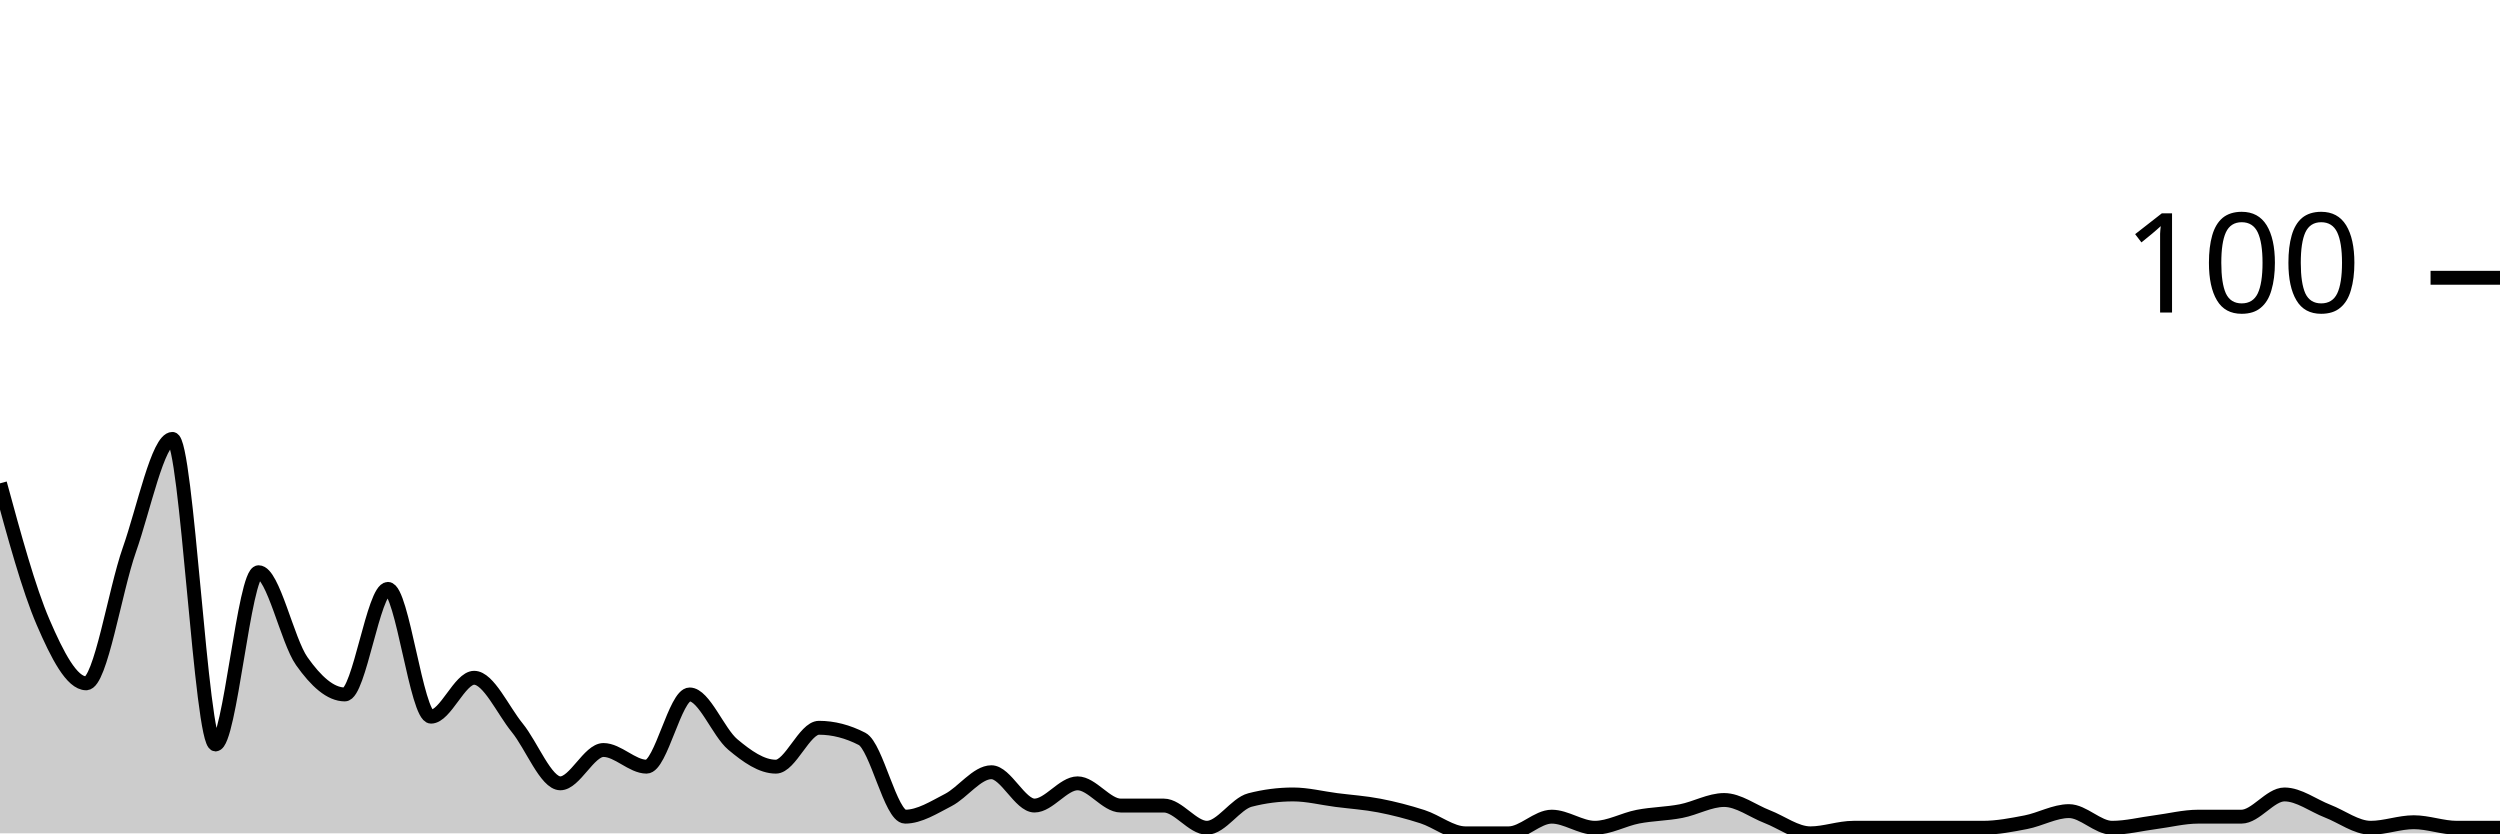
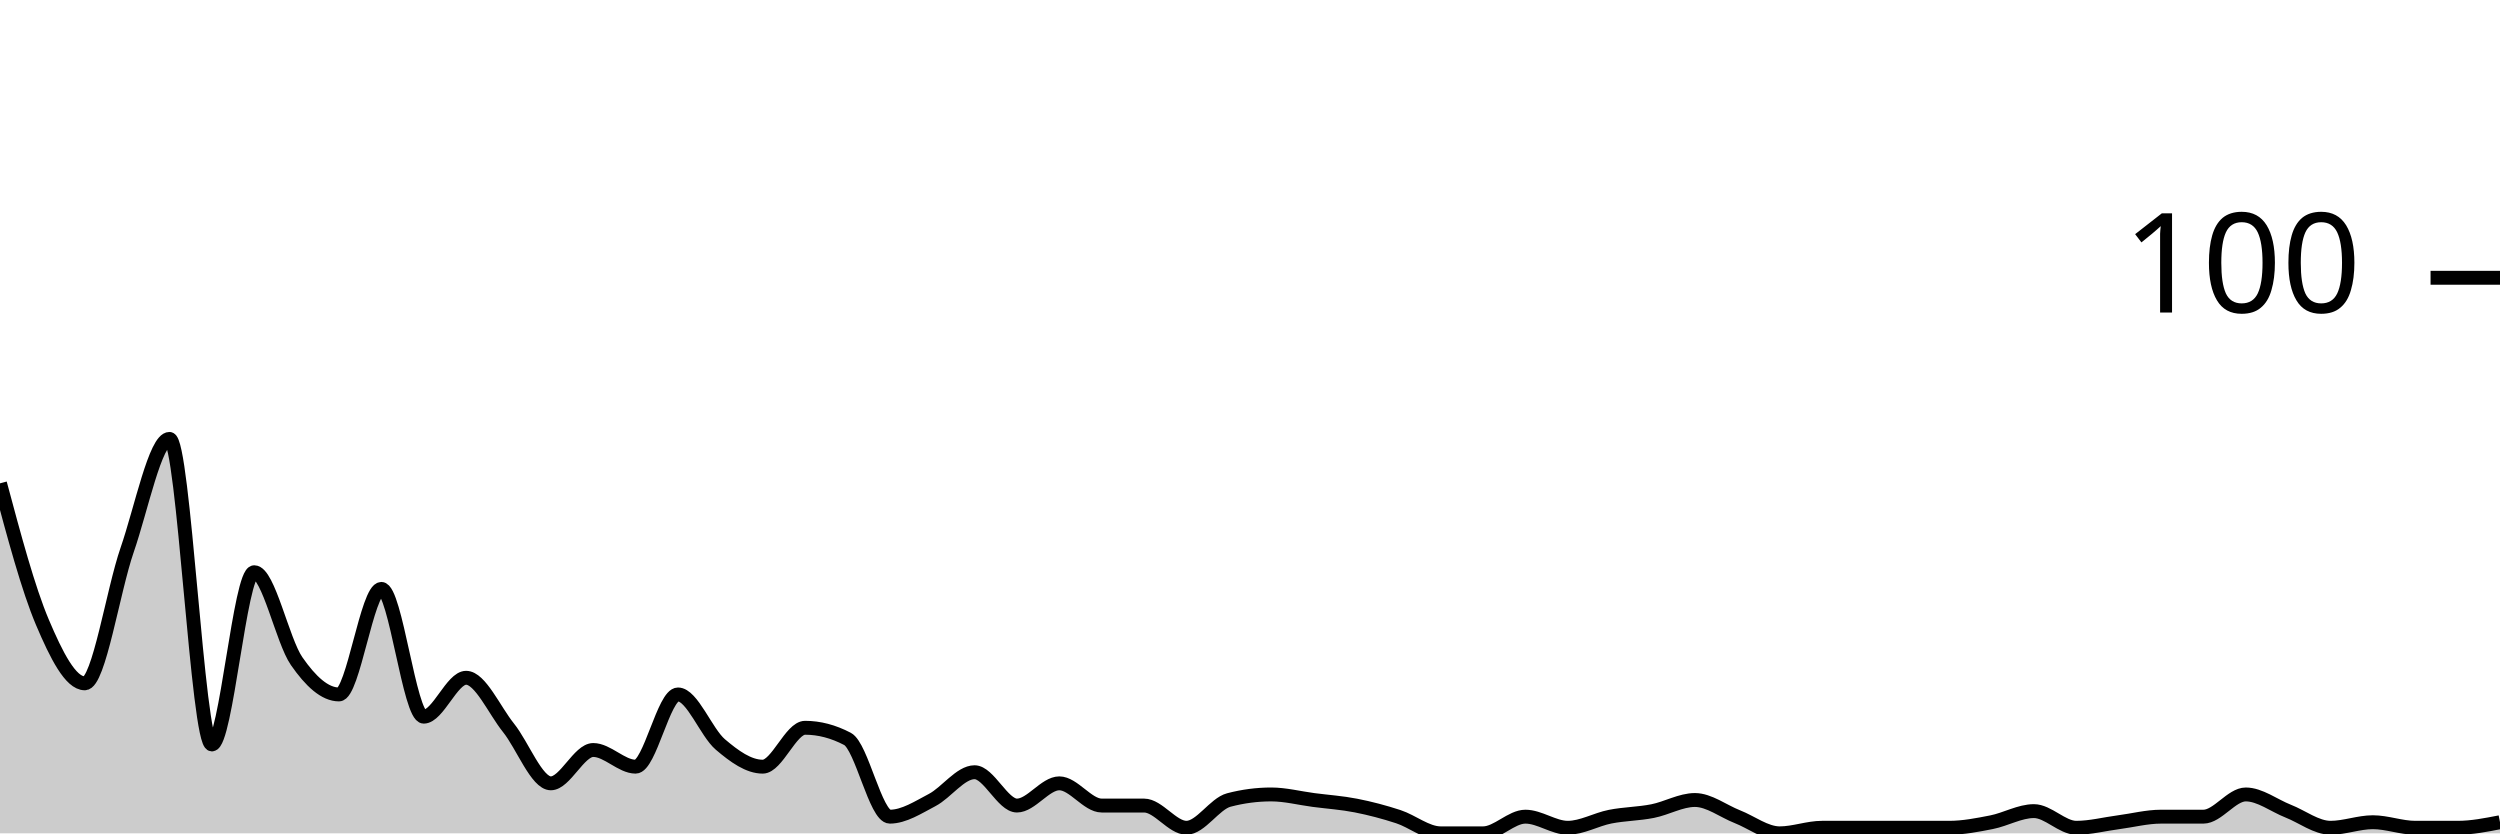
<svg xmlns="http://www.w3.org/2000/svg" viewBox="0 0 180 60">
  <g transform="translate(0,20)">
-     <path class="area" fill="rgba(0, 0, 0, 0.2)" d="M0,14.8C1.034,18.6,2.069,22.4,3.103,24.8C4.138,27.2,5.172,29.2,6.207,29.2C7.241,29.2,8.276,22.533,9.31,19.6C10.345,16.667,11.379,11.6,12.414,11.6C13.448,11.6,14.483,33.6,15.517,33.6C16.552,33.6,17.586,21.2,18.621,21.2C19.655,21.2,20.69,26.133,21.724,27.6C22.759,29.067,23.793,30,24.828,30C25.862,30,26.897,22.4,27.931,22.4C28.966,22.4,30,31.6,31.034,31.6C32.069,31.6,33.103,28.8,34.138,28.8C35.172,28.8,36.207,31.133,37.241,32.4C38.276,33.667,39.31,36.4,40.345,36.4C41.379,36.4,42.414,34,43.448,34C44.483,34,45.517,35.2,46.552,35.2C47.586,35.2,48.621,30,49.655,30C50.69,30,51.724,32.733,52.759,33.6C53.793,34.467,54.828,35.2,55.862,35.2C56.897,35.2,57.931,32.4,58.966,32.4C60,32.4,61.034,32.667,62.069,33.2C63.103,33.733,64.138,38.8,65.172,38.8C66.207,38.8,67.241,38.133,68.276,37.6C69.31,37.067,70.345,35.6,71.379,35.6C72.414,35.6,73.448,38,74.483,38C75.517,38,76.552,36.4,77.586,36.4C78.621,36.4,79.655,38,80.69,38C81.724,38,82.759,38,83.793,38C84.828,38,85.862,39.6,86.897,39.6C87.931,39.6,88.966,37.867,90,37.6C91.034,37.333,92.069,37.2,93.103,37.2C94.138,37.2,95.172,37.467,96.207,37.6C97.241,37.733,98.276,37.8,99.31,38C100.345,38.2,101.379,38.467,102.414,38.8C103.448,39.133,104.483,40,105.517,40C106.552,40,107.586,40,108.621,40C109.655,40,110.69,38.8,111.724,38.8C112.759,38.8,113.793,39.6,114.828,39.6C115.862,39.6,116.897,39,117.931,38.8C118.966,38.6,120,38.6,121.034,38.4C122.069,38.2,123.103,37.6,124.138,37.6C125.172,37.6,126.207,38.4,127.241,38.8C128.276,39.2,129.31,40,130.345,40C131.379,40,132.414,39.6,133.448,39.6C134.483,39.6,135.517,39.6,136.552,39.6C137.586,39.6,138.621,39.6,139.655,39.6C140.69,39.6,141.724,39.6,142.759,39.6C143.793,39.6,144.828,39.4,145.862,39.2C146.897,39,147.931,38.4,148.966,38.4C150,38.4,151.034,39.6,152.069,39.6C153.103,39.6,154.138,39.333,155.172,39.2C156.207,39.067,157.241,38.8,158.276,38.8C159.31,38.8,160.345,38.8,161.379,38.8C162.414,38.8,163.448,37.2,164.483,37.2C165.517,37.2,166.552,38,167.586,38.4C168.621,38.8,169.655,39.6,170.69,39.6C171.724,39.6,172.759,39.2,173.793,39.2C174.828,39.2,175.862,39.6,176.897,39.6C177.931,39.6,178.966,39.6,180,39.6L180,40C178.966,40,177.931,40,176.897,40C175.862,40,174.828,40,173.793,40C172.759,40,171.724,40,170.69,40C169.655,40,168.621,40,167.586,40C166.552,40,165.517,40,164.483,40C163.448,40,162.414,40,161.379,40C160.345,40,159.31,40,158.276,40C157.241,40,156.207,40,155.172,40C154.138,40,153.103,40,152.069,40C151.034,40,150,40,148.966,40C147.931,40,146.897,40,145.862,40C144.828,40,143.793,40,142.759,40C141.724,40,140.69,40,139.655,40C138.621,40,137.586,40,136.552,40C135.517,40,134.483,40,133.448,40C132.414,40,131.379,40,130.345,40C129.31,40,128.276,40,127.241,40C126.207,40,125.172,40,124.138,40C123.103,40,122.069,40,121.034,40C120,40,118.966,40,117.931,40C116.897,40,115.862,40,114.828,40C113.793,40,112.759,40,111.724,40C110.69,40,109.655,40,108.621,40C107.586,40,106.552,40,105.517,40C104.483,40,103.448,40,102.414,40C101.379,40,100.345,40,99.31,40C98.276,40,97.241,40,96.207,40C95.172,40,94.138,40,93.103,40C92.069,40,91.034,40,90,40C88.966,40,87.931,40,86.897,40C85.862,40,84.828,40,83.793,40C82.759,40,81.724,40,80.69,40C79.655,40,78.621,40,77.586,40C76.552,40,75.517,40,74.483,40C73.448,40,72.414,40,71.379,40C70.345,40,69.31,40,68.276,40C67.241,40,66.207,40,65.172,40C64.138,40,63.103,40,62.069,40C61.034,40,60,40,58.966,40C57.931,40,56.897,40,55.862,40C54.828,40,53.793,40,52.759,40C51.724,40,50.69,40,49.655,40C48.621,40,47.586,40,46.552,40C45.517,40,44.483,40,43.448,40C42.414,40,41.379,40,40.345,40C39.31,40,38.276,40,37.241,40C36.207,40,35.172,40,34.138,40C33.103,40,32.069,40,31.034,40C30,40,28.966,40,27.931,40C26.897,40,25.862,40,24.828,40C23.793,40,22.759,40,21.724,40C20.69,40,19.655,40,18.621,40C17.586,40,16.552,40,15.517,40C14.483,40,13.448,40,12.414,40C11.379,40,10.345,40,9.31,40C8.276,40,7.241,40,6.207,40C5.172,40,4.138,40,3.103,40C2.069,40,1.034,40,0,40Z" />
-     <path class="line" stroke="black" fill="none" d="M0,14.8C1.034,18.6,2.069,22.4,3.103,24.8C4.138,27.2,5.172,29.2,6.207,29.2C7.241,29.2,8.276,22.533,9.31,19.6C10.345,16.667,11.379,11.6,12.414,11.6C13.448,11.6,14.483,33.6,15.517,33.6C16.552,33.6,17.586,21.2,18.621,21.2C19.655,21.2,20.69,26.133,21.724,27.6C22.759,29.067,23.793,30,24.828,30C25.862,30,26.897,22.4,27.931,22.4C28.966,22.4,30,31.6,31.034,31.6C32.069,31.6,33.103,28.8,34.138,28.8C35.172,28.8,36.207,31.133,37.241,32.4C38.276,33.667,39.31,36.4,40.345,36.4C41.379,36.4,42.414,34,43.448,34C44.483,34,45.517,35.2,46.552,35.2C47.586,35.2,48.621,30,49.655,30C50.69,30,51.724,32.733,52.759,33.6C53.793,34.467,54.828,35.2,55.862,35.2C56.897,35.2,57.931,32.4,58.966,32.4C60,32.4,61.034,32.667,62.069,33.2C63.103,33.733,64.138,38.8,65.172,38.8C66.207,38.8,67.241,38.133,68.276,37.6C69.31,37.067,70.345,35.6,71.379,35.6C72.414,35.6,73.448,38,74.483,38C75.517,38,76.552,36.4,77.586,36.4C78.621,36.4,79.655,38,80.69,38C81.724,38,82.759,38,83.793,38C84.828,38,85.862,39.6,86.897,39.6C87.931,39.6,88.966,37.867,90,37.6C91.034,37.333,92.069,37.2,93.103,37.2C94.138,37.2,95.172,37.467,96.207,37.6C97.241,37.733,98.276,37.8,99.31,38C100.345,38.2,101.379,38.467,102.414,38.8C103.448,39.133,104.483,40,105.517,40C106.552,40,107.586,40,108.621,40C109.655,40,110.69,38.8,111.724,38.8C112.759,38.8,113.793,39.6,114.828,39.6C115.862,39.6,116.897,39,117.931,38.8C118.966,38.6,120,38.6,121.034,38.4C122.069,38.2,123.103,37.6,124.138,37.6C125.172,37.6,126.207,38.4,127.241,38.8C128.276,39.2,129.31,40,130.345,40C131.379,40,132.414,39.6,133.448,39.6C134.483,39.6,135.517,39.6,136.552,39.6C137.586,39.6,138.621,39.6,139.655,39.6C140.69,39.6,141.724,39.6,142.759,39.6C143.793,39.6,144.828,39.4,145.862,39.2C146.897,39,147.931,38.4,148.966,38.4C150,38.4,151.034,39.6,152.069,39.6C153.103,39.6,154.138,39.333,155.172,39.2C156.207,39.067,157.241,38.8,158.276,38.8C159.31,38.8,160.345,38.8,161.379,38.8C162.414,38.8,163.448,37.2,164.483,37.2C165.517,37.2,166.552,38,167.586,38.4C168.621,38.8,169.655,39.6,170.69,39.6C171.724,39.6,172.759,39.2,173.793,39.2C174.828,39.2,175.862,39.6,176.897,39.6C177.931,39.6,178.966,39.6,180,39.6" />
+     <path class="area" fill="rgba(0, 0, 0, 0.2)" d="M0,14.8C1.017,18.6,2.034,22.4,3.051,24.8C4.068,27.2,5.085,29.2,6.102,29.2C7.119,29.2,8.136,22.533,9.153,19.6C10.169,16.667,11.186,11.6,12.203,11.6C13.22,11.6,14.237,33.6,15.254,33.6C16.271,33.6,17.288,21.2,18.305,21.2C19.322,21.2,20.339,26.133,21.356,27.6C22.373,29.067,23.39,30,24.407,30C25.424,30,26.441,22.4,27.458,22.4C28.475,22.4,29.492,31.6,30.508,31.6C31.525,31.6,32.542,28.8,33.559,28.8C34.576,28.8,35.593,31.133,36.61,32.4C37.627,33.667,38.644,36.4,39.661,36.4C40.678,36.4,41.695,34,42.712,34C43.729,34,44.746,35.2,45.763,35.2C46.78,35.2,47.797,30,48.814,30C49.831,30,50.847,32.733,51.864,33.6C52.881,34.467,53.898,35.2,54.915,35.2C55.932,35.2,56.949,32.4,57.966,32.4C58.983,32.4,60,32.667,61.017,33.2C62.034,33.733,63.051,38.8,64.068,38.8C65.085,38.8,66.102,38.133,67.119,37.6C68.136,37.067,69.153,35.6,70.169,35.6C71.186,35.6,72.203,38,73.22,38C74.237,38,75.254,36.4,76.271,36.4C77.288,36.4,78.305,38,79.322,38C80.339,38,81.356,38,82.373,38C83.39,38,84.407,39.6,85.424,39.6C86.441,39.6,87.458,37.867,88.475,37.6C89.492,37.333,90.508,37.2,91.525,37.2C92.542,37.2,93.559,37.467,94.576,37.6C95.593,37.733,96.61,37.8,97.627,38C98.644,38.2,99.661,38.467,100.678,38.8C101.695,39.133,102.712,40,103.729,40C104.746,40,105.763,40,106.78,40C107.797,40,108.814,38.8,109.831,38.8C110.847,38.8,111.864,39.6,112.881,39.6C113.898,39.6,114.915,39,115.932,38.8C116.949,38.6,117.966,38.6,118.983,38.4C120,38.2,121.017,37.6,122.034,37.6C123.051,37.6,124.068,38.4,125.085,38.8C126.102,39.2,127.119,40,128.136,40C129.153,40,130.169,39.6,131.186,39.6C132.203,39.6,133.22,39.6,134.237,39.6C135.254,39.6,136.271,39.6,137.288,39.6C138.305,39.6,139.322,39.6,140.339,39.6C141.356,39.6,142.373,39.4,143.39,39.2C144.407,39,145.424,38.4,146.441,38.4C147.458,38.4,148.475,39.6,149.492,39.6C150.508,39.6,151.525,39.333,152.542,39.2C153.559,39.067,154.576,38.8,155.593,38.8C156.61,38.8,157.627,38.8,158.644,38.8C159.661,38.8,160.678,37.2,161.695,37.2C162.712,37.2,163.729,38,164.746,38.4C165.763,38.8,166.78,39.6,167.797,39.6C168.814,39.6,169.831,39.2,170.847,39.2C171.864,39.2,172.881,39.6,173.898,39.6C174.915,39.6,175.932,39.6,176.949,39.6C177.966,39.6,178.983,39.4,180,39.2L180,40C178.983,40,177.966,40,176.949,40C175.932,40,174.915,40,173.898,40C172.881,40,171.864,40,170.847,40C169.831,40,168.814,40,167.797,40C166.78,40,165.763,40,164.746,40C163.729,40,162.712,40,161.695,40C160.678,40,159.661,40,158.644,40C157.627,40,156.61,40,155.593,40C154.576,40,153.559,40,152.542,40C151.525,40,150.508,40,149.492,40C148.475,40,147.458,40,146.441,40C145.424,40,144.407,40,143.39,40C142.373,40,141.356,40,140.339,40C139.322,40,138.305,40,137.288,40C136.271,40,135.254,40,134.237,40C133.22,40,132.203,40,131.186,40C130.169,40,129.153,40,128.136,40C127.119,40,126.102,40,125.085,40C124.068,40,123.051,40,122.034,40C121.017,40,120,40,118.983,40C117.966,40,116.949,40,115.932,40C114.915,40,113.898,40,112.881,40C111.864,40,110.847,40,109.831,40C108.814,40,107.797,40,106.78,40C105.763,40,104.746,40,103.729,40C102.712,40,101.695,40,100.678,40C99.661,40,98.644,40,97.627,40C96.61,40,95.593,40,94.576,40C93.559,40,92.542,40,91.525,40C90.508,40,89.492,40,88.475,40C87.458,40,86.441,40,85.424,40C84.407,40,83.39,40,82.373,40C81.356,40,80.339,40,79.322,40C78.305,40,77.288,40,76.271,40C75.254,40,74.237,40,73.22,40C72.203,40,71.186,40,70.169,40C69.153,40,68.136,40,67.119,40C66.102,40,65.085,40,64.068,40C63.051,40,62.034,40,61.017,40C60,40,58.983,40,57.966,40C56.949,40,55.932,40,54.915,40C53.898,40,52.881,40,51.864,40C50.847,40,49.831,40,48.814,40C47.797,40,46.78,40,45.763,40C44.746,40,43.729,40,42.712,40C41.695,40,40.678,40,39.661,40C38.644,40,37.627,40,36.61,40C35.593,40,34.576,40,33.559,40C32.542,40,31.525,40,30.508,40C29.492,40,28.475,40,27.458,40C26.441,40,25.424,40,24.407,40C23.39,40,22.373,40,21.356,40C20.339,40,19.322,40,18.305,40C17.288,40,16.271,40,15.254,40C14.237,40,13.22,40,12.203,40C11.186,40,10.169,40,9.153,40C8.136,40,7.119,40,6.102,40C5.085,40,4.068,40,3.051,40C2.034,40,1.017,40,0,40Z" />
+     <path class="line" stroke="black" fill="none" d="M0,14.8C1.017,18.6,2.034,22.4,3.051,24.8C4.068,27.2,5.085,29.2,6.102,29.2C7.119,29.2,8.136,22.533,9.153,19.6C10.169,16.667,11.186,11.6,12.203,11.6C13.22,11.6,14.237,33.6,15.254,33.6C16.271,33.6,17.288,21.2,18.305,21.2C19.322,21.2,20.339,26.133,21.356,27.6C22.373,29.067,23.39,30,24.407,30C25.424,30,26.441,22.4,27.458,22.4C28.475,22.4,29.492,31.6,30.508,31.6C31.525,31.6,32.542,28.8,33.559,28.8C34.576,28.8,35.593,31.133,36.61,32.4C37.627,33.667,38.644,36.4,39.661,36.4C40.678,36.4,41.695,34,42.712,34C43.729,34,44.746,35.2,45.763,35.2C46.78,35.2,47.797,30,48.814,30C49.831,30,50.847,32.733,51.864,33.6C52.881,34.467,53.898,35.2,54.915,35.2C55.932,35.2,56.949,32.4,57.966,32.4C58.983,32.4,60,32.667,61.017,33.2C62.034,33.733,63.051,38.8,64.068,38.8C65.085,38.8,66.102,38.133,67.119,37.6C68.136,37.067,69.153,35.6,70.169,35.6C71.186,35.6,72.203,38,73.22,38C74.237,38,75.254,36.4,76.271,36.4C77.288,36.4,78.305,38,79.322,38C80.339,38,81.356,38,82.373,38C83.39,38,84.407,39.6,85.424,39.6C86.441,39.6,87.458,37.867,88.475,37.6C89.492,37.333,90.508,37.2,91.525,37.2C92.542,37.2,93.559,37.467,94.576,37.6C95.593,37.733,96.61,37.8,97.627,38C98.644,38.2,99.661,38.467,100.678,38.8C101.695,39.133,102.712,40,103.729,40C104.746,40,105.763,40,106.78,40C107.797,40,108.814,38.8,109.831,38.8C110.847,38.8,111.864,39.6,112.881,39.6C113.898,39.6,114.915,39,115.932,38.8C116.949,38.6,117.966,38.6,118.983,38.4C120,38.2,121.017,37.6,122.034,37.6C123.051,37.6,124.068,38.4,125.085,38.8C126.102,39.2,127.119,40,128.136,40C129.153,40,130.169,39.6,131.186,39.6C132.203,39.6,133.22,39.6,134.237,39.6C135.254,39.6,136.271,39.6,137.288,39.6C138.305,39.6,139.322,39.6,140.339,39.6C141.356,39.6,142.373,39.4,143.39,39.2C144.407,39,145.424,38.4,146.441,38.4C147.458,38.4,148.475,39.6,149.492,39.6C150.508,39.6,151.525,39.333,152.542,39.2C153.559,39.067,154.576,38.8,155.593,38.8C156.61,38.8,157.627,38.8,158.644,38.8C159.661,38.8,160.678,37.2,161.695,37.2C162.712,37.2,163.729,38,164.746,38.4C165.763,38.8,166.78,39.6,167.797,39.6C168.814,39.6,169.831,39.2,170.847,39.2C171.864,39.2,172.881,39.6,173.898,39.6C174.915,39.6,175.932,39.6,176.949,39.6C177.966,39.6,178.983,39.4,180,39.2" />
    <path class="axis-ceiling" stroke-width="1" stroke="black" fill="none" d="M175,0L180,0" />
    <text class="axis-ceiling-label" font-family="sans-serif" text-anchor="end" font-size="10px" x="170" y="2.5">100</text>
  </g>
</svg>
